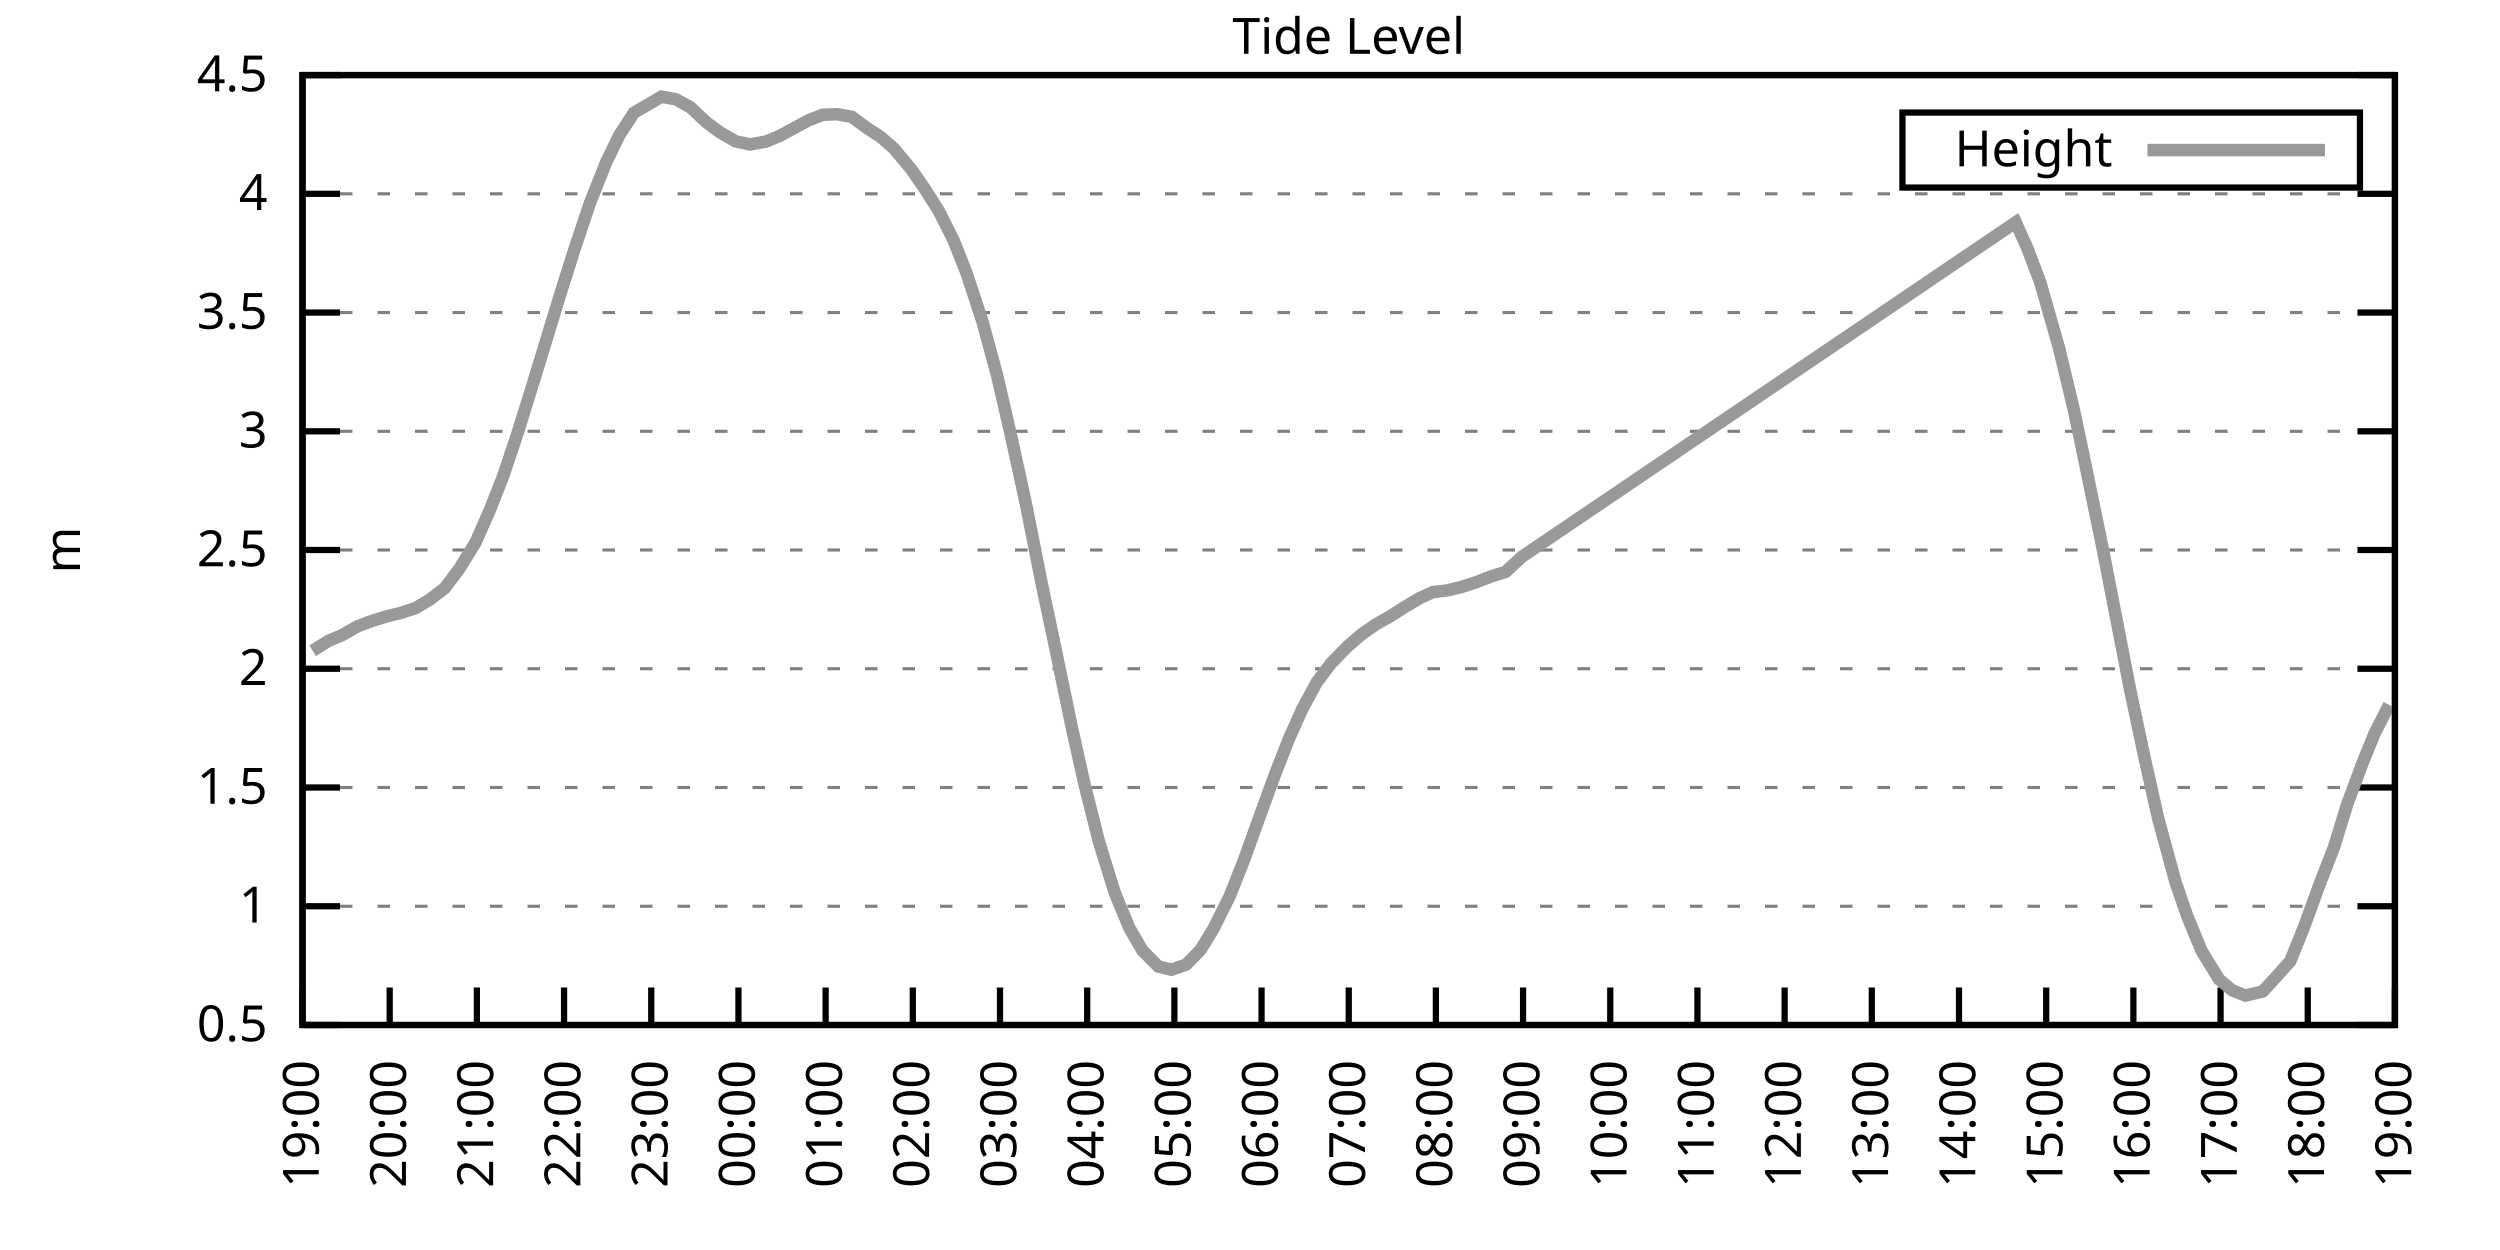
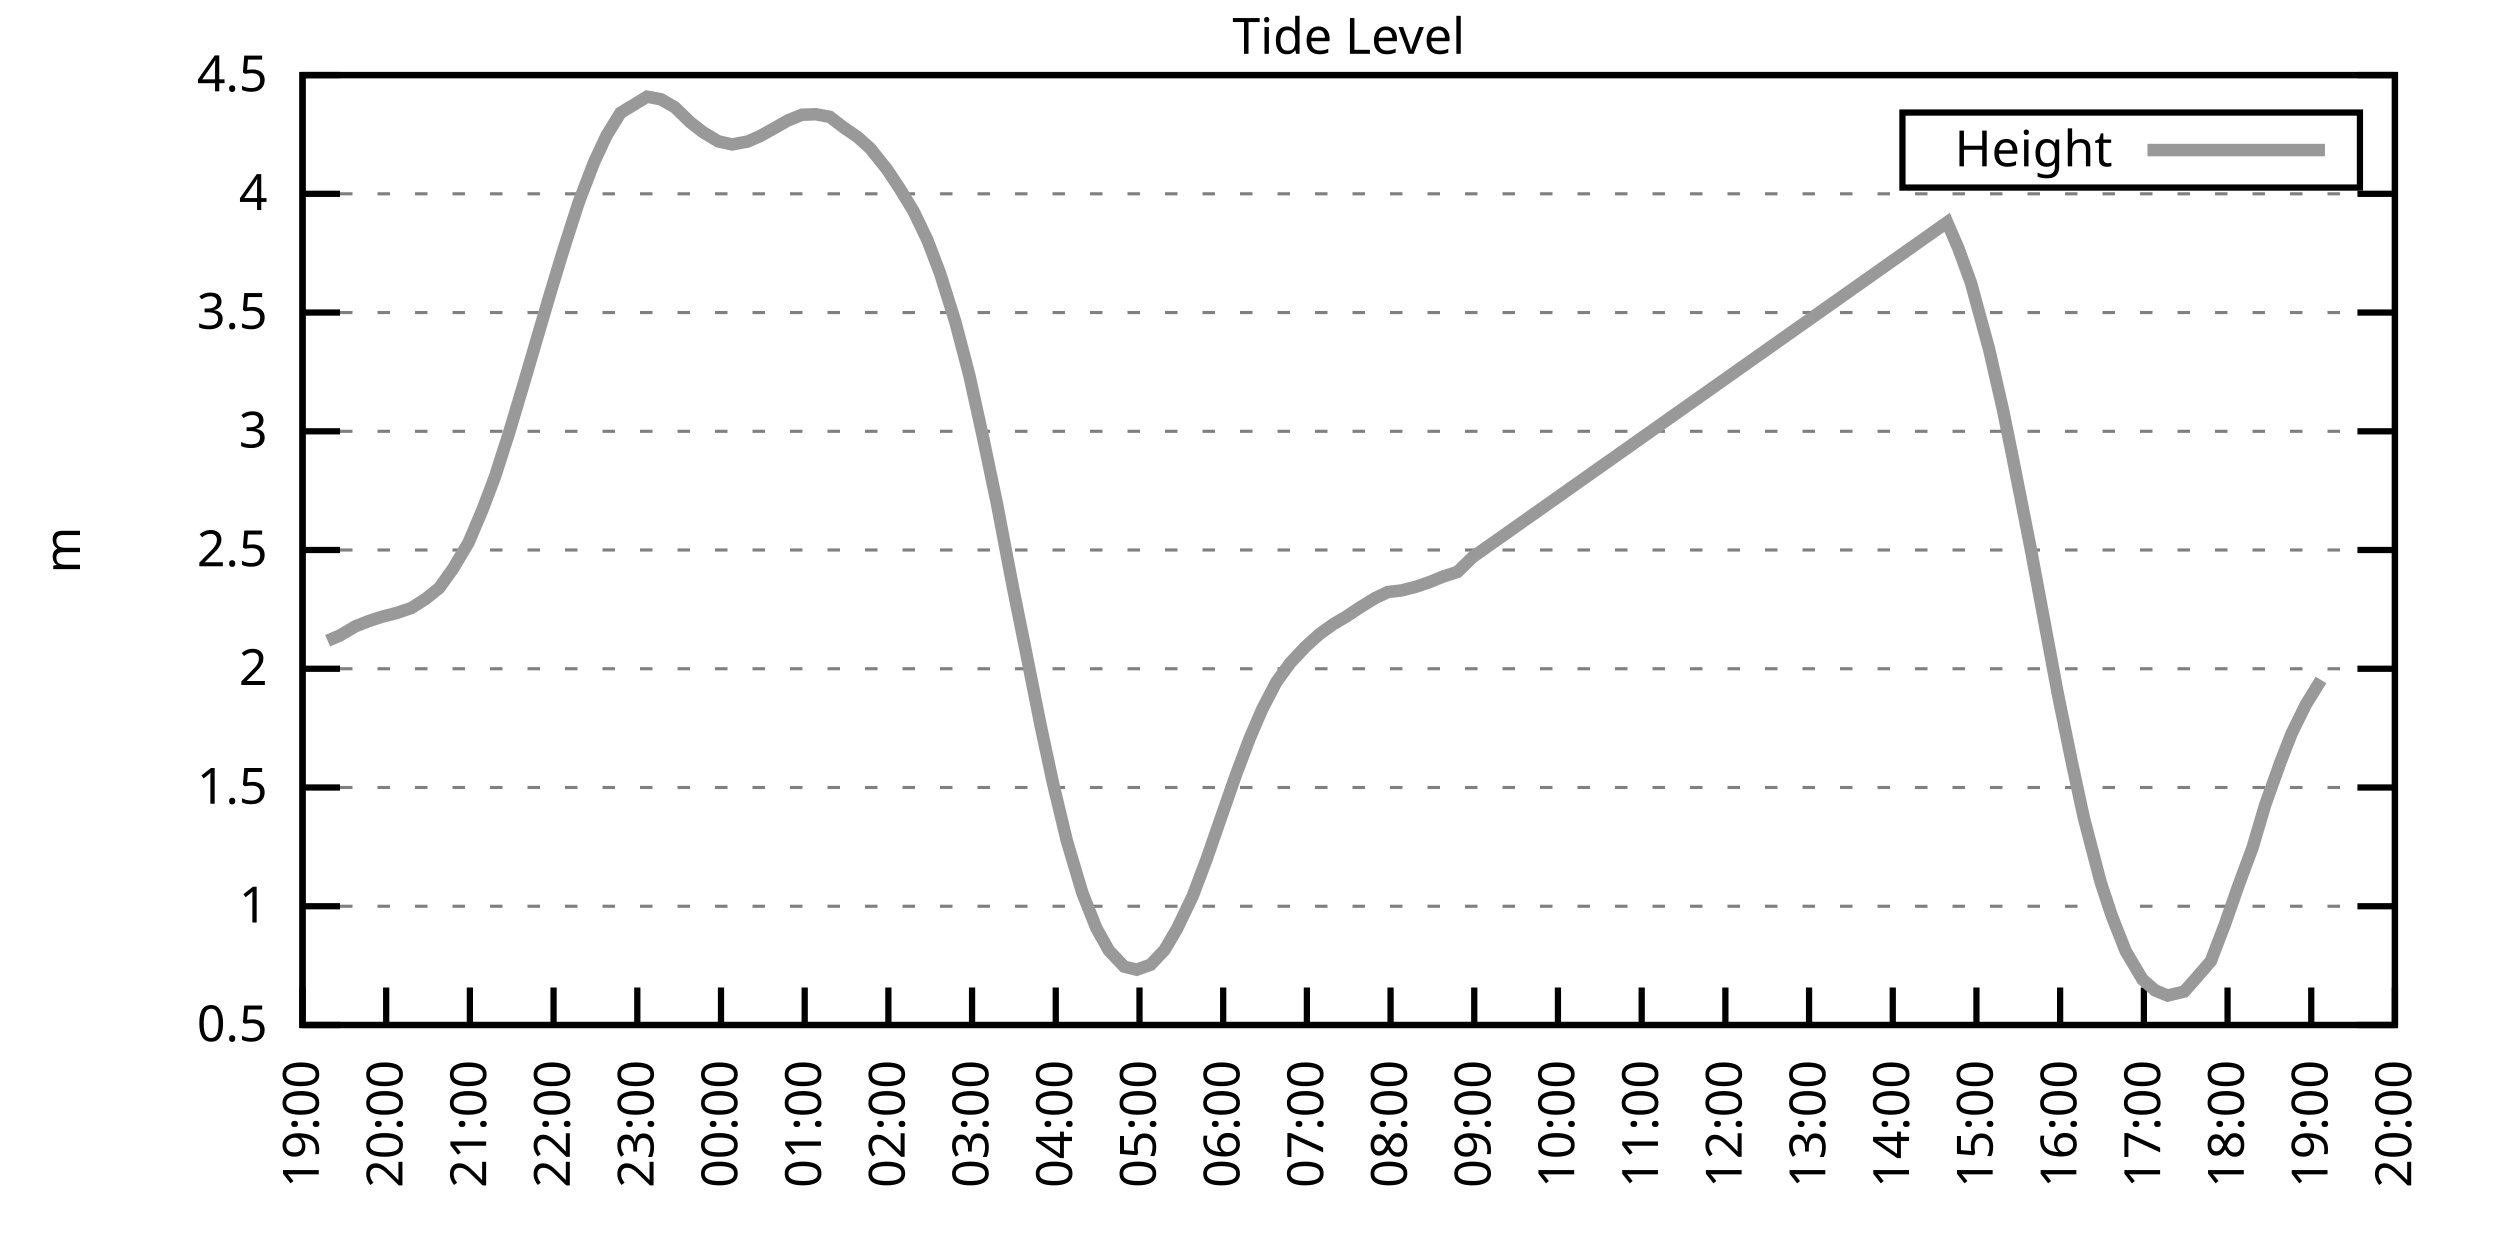
<svg xmlns="http://www.w3.org/2000/svg" xmlns:xlink="http://www.w3.org/1999/xlink" width="400" height="200" viewBox="0 0 400 200">
  <g id="gnuplot_canvas">
    <rect x="0" y="0" width="400" height="200" fill="none" />
    <defs>
      <circle id="gpDot" r="0.5" stroke-width="0.5" stroke="currentColor" />
      <path id="gpPt0" stroke-width="0.333" stroke="currentColor" d="M-1,0 h2 M0,-1 v2" />
      <path id="gpPt1" stroke-width="0.333" stroke="currentColor" d="M-1,-1 L1,1 M1,-1 L-1,1" />
      <path id="gpPt2" stroke-width="0.333" stroke="currentColor" d="M-1,0 L1,0 M0,-1 L0,1 M-1,-1 L1,1 M-1,1 L1,-1" />
      <rect id="gpPt3" stroke-width="0.333" stroke="currentColor" x="-1" y="-1" width="2" height="2" />
      <rect id="gpPt4" stroke-width="0.333" stroke="currentColor" fill="currentColor" x="-1" y="-1" width="2" height="2" />
      <circle id="gpPt5" stroke-width="0.333" stroke="currentColor" cx="0" cy="0" r="1" />
      <use xlink:href="#gpPt5" id="gpPt6" fill="currentColor" stroke="none" />
      <path id="gpPt7" stroke-width="0.333" stroke="currentColor" d="M0,-1.33 L-1.33,0.67 L1.33,0.67 z" />
      <use xlink:href="#gpPt7" id="gpPt8" fill="currentColor" stroke="none" />
      <use xlink:href="#gpPt7" id="gpPt9" stroke="currentColor" transform="rotate(180)" />
      <use xlink:href="#gpPt9" id="gpPt10" fill="currentColor" stroke="none" />
      <use xlink:href="#gpPt3" id="gpPt11" stroke="currentColor" transform="rotate(45)" />
      <use xlink:href="#gpPt11" id="gpPt12" fill="currentColor" stroke="none" />
      <path id="gpPt13" stroke-width="0.333" stroke="currentColor" d="M0,1.330 L1.265,0.411 L0.782,-1.067 L-0.782,-1.076 L-1.265,0.411 z" />
      <use xlink:href="#gpPt13" id="gpPt14" fill="currentColor" stroke="none" />
      <filter id="textbox" filterUnits="objectBoundingBox" x="0" y="0" height="1" width="1">
        <feFlood flood-color="white" flood-opacity="1" result="bgnd" />
        <feComposite in="SourceGraphic" in2="bgnd" operator="atop" />
      </filter>
      <filter id="greybox" filterUnits="objectBoundingBox" x="0" y="0" height="1" width="1">
        <feFlood flood-color="lightgrey" flood-opacity="1" result="grey" />
        <feComposite in="SourceGraphic" in2="grey" operator="atop" />
      </filter>
    </defs>
    <g fill="none" color="white" stroke="currentColor" stroke-width="1.00" stroke-linecap="butt" stroke-linejoin="miter">
</g>
    <g fill="none" color="black" stroke="currentColor" stroke-width="1.00" stroke-linecap="butt" stroke-linejoin="miter">
      <g stroke="none" shape-rendering="crispEdges">
        <polygon fill="rgb(255, 255, 255)" points="48.40,164.00 383.18,164.00 383.18,12.02 48.40,12.02 " />
      </g>
    </g>
    <g fill="none" color="black" stroke="currentColor" stroke-width="1.00" stroke-linecap="butt" stroke-linejoin="miter">
</g>
    <g fill="none" color="black" stroke="black" stroke-width="0.50" stroke-linecap="butt" stroke-linejoin="miter">
</g>
    <g fill="none" color="gray" stroke="currentColor" stroke-width="0.50" stroke-linecap="butt" stroke-linejoin="miter">
      <path stroke="gray" stroke-dasharray="2,4" class="gridline" d="M48.40,164.00 L383.19,164.00  " />
    </g>
    <g fill="none" color="gray" stroke="gray" stroke-width="1.00" stroke-linecap="butt" stroke-linejoin="miter">
</g>
    <g fill="none" color="black" stroke="currentColor" stroke-width="1.00" stroke-linecap="butt" stroke-linejoin="miter">
      <path stroke="black" d="M48.40,164.00 L54.40,164.00 M383.19,164.00 L377.19,164.00  " />
      <g transform="translate(42.80,166.60)" stroke="none" fill="black" font-family="Sans" font-size="8.00" text-anchor="end">
        <text>
          <tspan font-family="Sans"> 0.5</tspan>
        </text>
      </g>
    </g>
    <g fill="none" color="black" stroke="currentColor" stroke-width="1.00" stroke-linecap="butt" stroke-linejoin="miter">
</g>
    <g fill="none" color="black" stroke="black" stroke-width="0.50" stroke-linecap="butt" stroke-linejoin="miter">
</g>
    <g fill="none" color="gray" stroke="currentColor" stroke-width="0.50" stroke-linecap="butt" stroke-linejoin="miter">
      <path stroke="gray" stroke-dasharray="2,4" class="gridline" d="M48.40,145.00 L383.19,145.00  " />
    </g>
    <g fill="none" color="gray" stroke="gray" stroke-width="1.00" stroke-linecap="butt" stroke-linejoin="miter">
</g>
    <g fill="none" color="black" stroke="currentColor" stroke-width="1.00" stroke-linecap="butt" stroke-linejoin="miter">
      <path stroke="black" d="M48.40,145.00 L54.40,145.00 M383.19,145.00 L377.19,145.00  " />
      <g transform="translate(42.80,147.60)" stroke="none" fill="black" font-family="Sans" font-size="8.00" text-anchor="end">
        <text>
          <tspan font-family="Sans"> 1</tspan>
        </text>
      </g>
    </g>
    <g fill="none" color="black" stroke="currentColor" stroke-width="1.00" stroke-linecap="butt" stroke-linejoin="miter">
</g>
    <g fill="none" color="black" stroke="black" stroke-width="0.50" stroke-linecap="butt" stroke-linejoin="miter">
</g>
    <g fill="none" color="gray" stroke="currentColor" stroke-width="0.50" stroke-linecap="butt" stroke-linejoin="miter">
      <path stroke="gray" stroke-dasharray="2,4" class="gridline" d="M48.40,126.00 L383.19,126.00  " />
    </g>
    <g fill="none" color="gray" stroke="gray" stroke-width="1.00" stroke-linecap="butt" stroke-linejoin="miter">
</g>
    <g fill="none" color="black" stroke="currentColor" stroke-width="1.00" stroke-linecap="butt" stroke-linejoin="miter">
      <path stroke="black" d="M48.40,126.00 L54.40,126.00 M383.19,126.00 L377.19,126.00  " />
      <g transform="translate(42.80,128.60)" stroke="none" fill="black" font-family="Sans" font-size="8.00" text-anchor="end">
        <text>
          <tspan font-family="Sans"> 1.5</tspan>
        </text>
      </g>
    </g>
    <g fill="none" color="black" stroke="currentColor" stroke-width="1.00" stroke-linecap="butt" stroke-linejoin="miter">
</g>
    <g fill="none" color="black" stroke="black" stroke-width="0.50" stroke-linecap="butt" stroke-linejoin="miter">
</g>
    <g fill="none" color="gray" stroke="currentColor" stroke-width="0.50" stroke-linecap="butt" stroke-linejoin="miter">
      <path stroke="gray" stroke-dasharray="2,4" class="gridline" d="M48.40,107.00 L383.19,107.00  " />
    </g>
    <g fill="none" color="gray" stroke="gray" stroke-width="1.00" stroke-linecap="butt" stroke-linejoin="miter">
</g>
    <g fill="none" color="black" stroke="currentColor" stroke-width="1.00" stroke-linecap="butt" stroke-linejoin="miter">
      <path stroke="black" d="M48.40,107.00 L54.40,107.00 M383.19,107.00 L377.19,107.00  " />
      <g transform="translate(42.80,109.60)" stroke="none" fill="black" font-family="Sans" font-size="8.00" text-anchor="end">
        <text>
          <tspan font-family="Sans"> 2</tspan>
        </text>
      </g>
    </g>
    <g fill="none" color="black" stroke="currentColor" stroke-width="1.00" stroke-linecap="butt" stroke-linejoin="miter">
</g>
    <g fill="none" color="black" stroke="black" stroke-width="0.50" stroke-linecap="butt" stroke-linejoin="miter">
</g>
    <g fill="none" color="gray" stroke="currentColor" stroke-width="0.50" stroke-linecap="butt" stroke-linejoin="miter">
      <path stroke="gray" stroke-dasharray="2,4" class="gridline" d="M48.40,88.00 L383.19,88.00  " />
    </g>
    <g fill="none" color="gray" stroke="gray" stroke-width="1.00" stroke-linecap="butt" stroke-linejoin="miter">
</g>
    <g fill="none" color="black" stroke="currentColor" stroke-width="1.00" stroke-linecap="butt" stroke-linejoin="miter">
      <path stroke="black" d="M48.40,88.00 L54.40,88.00 M383.19,88.00 L377.19,88.00  " />
      <g transform="translate(42.80,90.60)" stroke="none" fill="black" font-family="Sans" font-size="8.00" text-anchor="end">
        <text>
          <tspan font-family="Sans"> 2.5</tspan>
        </text>
      </g>
    </g>
    <g fill="none" color="black" stroke="currentColor" stroke-width="1.00" stroke-linecap="butt" stroke-linejoin="miter">
</g>
    <g fill="none" color="black" stroke="black" stroke-width="0.50" stroke-linecap="butt" stroke-linejoin="miter">
</g>
    <g fill="none" color="gray" stroke="currentColor" stroke-width="0.50" stroke-linecap="butt" stroke-linejoin="miter">
      <path stroke="gray" stroke-dasharray="2,4" class="gridline" d="M48.40,69.01 L383.19,69.01  " />
    </g>
    <g fill="none" color="gray" stroke="gray" stroke-width="1.00" stroke-linecap="butt" stroke-linejoin="miter">
</g>
    <g fill="none" color="black" stroke="currentColor" stroke-width="1.00" stroke-linecap="butt" stroke-linejoin="miter">
      <path stroke="black" d="M48.40,69.01 L54.40,69.01 M383.19,69.01 L377.19,69.01  " />
      <g transform="translate(42.80,71.61)" stroke="none" fill="black" font-family="Sans" font-size="8.00" text-anchor="end">
        <text>
          <tspan font-family="Sans"> 3</tspan>
        </text>
      </g>
    </g>
    <g fill="none" color="black" stroke="currentColor" stroke-width="1.00" stroke-linecap="butt" stroke-linejoin="miter">
</g>
    <g fill="none" color="black" stroke="black" stroke-width="0.50" stroke-linecap="butt" stroke-linejoin="miter">
</g>
    <g fill="none" color="gray" stroke="currentColor" stroke-width="0.50" stroke-linecap="butt" stroke-linejoin="miter">
      <path stroke="gray" stroke-dasharray="2,4" class="gridline" d="M48.40,50.01 L383.19,50.01  " />
    </g>
    <g fill="none" color="gray" stroke="gray" stroke-width="1.00" stroke-linecap="butt" stroke-linejoin="miter">
</g>
    <g fill="none" color="black" stroke="currentColor" stroke-width="1.00" stroke-linecap="butt" stroke-linejoin="miter">
      <path stroke="black" d="M48.40,50.01 L54.40,50.01 M383.19,50.01 L377.19,50.01  " />
      <g transform="translate(42.80,52.61)" stroke="none" fill="black" font-family="Sans" font-size="8.00" text-anchor="end">
        <text>
          <tspan font-family="Sans"> 3.5</tspan>
        </text>
      </g>
    </g>
    <g fill="none" color="black" stroke="currentColor" stroke-width="1.00" stroke-linecap="butt" stroke-linejoin="miter">
</g>
    <g fill="none" color="black" stroke="black" stroke-width="0.50" stroke-linecap="butt" stroke-linejoin="miter">
</g>
    <g fill="none" color="gray" stroke="currentColor" stroke-width="0.50" stroke-linecap="butt" stroke-linejoin="miter">
      <path stroke="gray" stroke-dasharray="2,4" class="gridline" d="M48.40,31.01 L383.19,31.01  " />
    </g>
    <g fill="none" color="gray" stroke="gray" stroke-width="1.00" stroke-linecap="butt" stroke-linejoin="miter">
</g>
    <g fill="none" color="black" stroke="currentColor" stroke-width="1.00" stroke-linecap="butt" stroke-linejoin="miter">
      <path stroke="black" d="M48.40,31.01 L54.40,31.01 M383.19,31.01 L377.19,31.01  " />
      <g transform="translate(42.80,33.61)" stroke="none" fill="black" font-family="Sans" font-size="8.00" text-anchor="end">
        <text>
          <tspan font-family="Sans"> 4</tspan>
        </text>
      </g>
    </g>
    <g fill="none" color="black" stroke="currentColor" stroke-width="1.00" stroke-linecap="butt" stroke-linejoin="miter">
</g>
    <g fill="none" color="black" stroke="black" stroke-width="0.50" stroke-linecap="butt" stroke-linejoin="miter">
</g>
    <g fill="none" color="gray" stroke="currentColor" stroke-width="0.50" stroke-linecap="butt" stroke-linejoin="miter">
      <path stroke="gray" stroke-dasharray="2,4" class="gridline" d="M48.40,12.01 L383.19,12.01  " />
    </g>
    <g fill="none" color="gray" stroke="gray" stroke-width="1.00" stroke-linecap="butt" stroke-linejoin="miter">
</g>
    <g fill="none" color="black" stroke="currentColor" stroke-width="1.00" stroke-linecap="butt" stroke-linejoin="miter">
      <path stroke="black" d="M48.40,12.01 L54.40,12.01 M383.19,12.01 L377.19,12.01  " />
      <g transform="translate(42.80,14.61)" stroke="none" fill="black" font-family="Sans" font-size="8.00" text-anchor="end">
        <text>
          <tspan font-family="Sans"> 4.5</tspan>
        </text>
      </g>
    </g>
    <g fill="none" color="black" stroke="currentColor" stroke-width="1.00" stroke-linecap="butt" stroke-linejoin="miter">
      <path stroke="black" d="M48.40,164.00 L48.40,158.00  " />
      <g transform="translate(51.00,169.60) rotate(270.00)" stroke="none" fill="black" font-family="Sans" font-size="8.00" text-anchor="end">
        <text>
          <tspan font-family="Sans">19:00</tspan>
        </text>
      </g>
    </g>
    <g fill="none" color="black" stroke="currentColor" stroke-width="1.00" stroke-linecap="butt" stroke-linejoin="miter">
-       <path stroke="black" d="M62.35,164.00 L62.35,158.00  " />
-       <g transform="translate(64.95,169.60) rotate(270.00)" stroke="none" fill="black" font-family="Sans" font-size="8.00" text-anchor="end">
+       <path stroke="black" d="M61.79,164.00 L61.79,158.00  " />
+       <g transform="translate(64.39,169.60) rotate(270.00)" stroke="none" fill="black" font-family="Sans" font-size="8.00" text-anchor="end">
        <text>
          <tspan font-family="Sans">20:00</tspan>
        </text>
      </g>
    </g>
    <g fill="none" color="black" stroke="currentColor" stroke-width="1.00" stroke-linecap="butt" stroke-linejoin="miter">
-       <path stroke="black" d="M76.30,164.00 L76.30,158.00  " />
-       <g transform="translate(78.90,169.60) rotate(270.00)" stroke="none" fill="black" font-family="Sans" font-size="8.00" text-anchor="end">
+       <path stroke="black" d="M75.18,164.00 L75.18,158.00  " />
+       <g transform="translate(77.78,169.60) rotate(270.00)" stroke="none" fill="black" font-family="Sans" font-size="8.00" text-anchor="end">
        <text>
          <tspan font-family="Sans">21:00</tspan>
        </text>
      </g>
    </g>
    <g fill="none" color="black" stroke="currentColor" stroke-width="1.00" stroke-linecap="butt" stroke-linejoin="miter">
-       <path stroke="black" d="M90.25,164.00 L90.25,158.00  " />
-       <g transform="translate(92.85,169.60) rotate(270.00)" stroke="none" fill="black" font-family="Sans" font-size="8.00" text-anchor="end">
+       <path stroke="black" d="M88.57,164.00 L88.57,158.00  " />
+       <g transform="translate(91.17,169.60) rotate(270.00)" stroke="none" fill="black" font-family="Sans" font-size="8.00" text-anchor="end">
        <text>
          <tspan font-family="Sans">22:00</tspan>
        </text>
      </g>
    </g>
    <g fill="none" color="black" stroke="currentColor" stroke-width="1.00" stroke-linecap="butt" stroke-linejoin="miter">
-       <path stroke="black" d="M104.20,164.00 L104.20,158.00  " />
-       <g transform="translate(106.80,169.60) rotate(270.00)" stroke="none" fill="black" font-family="Sans" font-size="8.00" text-anchor="end">
+       <path stroke="black" d="M101.97,164.00 L101.97,158.00  " />
+       <g transform="translate(104.57,169.60) rotate(270.00)" stroke="none" fill="black" font-family="Sans" font-size="8.00" text-anchor="end">
        <text>
          <tspan font-family="Sans">23:00</tspan>
        </text>
      </g>
    </g>
    <g fill="none" color="black" stroke="currentColor" stroke-width="1.00" stroke-linecap="butt" stroke-linejoin="miter">
-       <path stroke="black" d="M118.15,164.00 L118.15,158.00  " />
-       <g transform="translate(120.75,169.60) rotate(270.00)" stroke="none" fill="black" font-family="Sans" font-size="8.00" text-anchor="end">
+       <path stroke="black" d="M115.36,164.00 L115.36,158.00  " />
+       <g transform="translate(117.96,169.60) rotate(270.00)" stroke="none" fill="black" font-family="Sans" font-size="8.00" text-anchor="end">
        <text>
          <tspan font-family="Sans">00:00</tspan>
        </text>
      </g>
    </g>
    <g fill="none" color="black" stroke="currentColor" stroke-width="1.00" stroke-linecap="butt" stroke-linejoin="miter">
-       <path stroke="black" d="M132.10,164.00 L132.10,158.00  " />
-       <g transform="translate(134.70,169.60) rotate(270.00)" stroke="none" fill="black" font-family="Sans" font-size="8.00" text-anchor="end">
+       <path stroke="black" d="M128.75,164.00 L128.75,158.00  " />
+       <g transform="translate(131.35,169.60) rotate(270.00)" stroke="none" fill="black" font-family="Sans" font-size="8.00" text-anchor="end">
        <text>
          <tspan font-family="Sans">01:00</tspan>
        </text>
      </g>
    </g>
    <g fill="none" color="black" stroke="currentColor" stroke-width="1.00" stroke-linecap="butt" stroke-linejoin="miter">
-       <path stroke="black" d="M146.05,164.00 L146.05,158.00  " />
-       <g transform="translate(148.65,169.60) rotate(270.00)" stroke="none" fill="black" font-family="Sans" font-size="8.00" text-anchor="end">
+       <path stroke="black" d="M142.14,164.00 L142.14,158.00  " />
+       <g transform="translate(144.74,169.60) rotate(270.00)" stroke="none" fill="black" font-family="Sans" font-size="8.00" text-anchor="end">
        <text>
          <tspan font-family="Sans">02:00</tspan>
        </text>
      </g>
    </g>
    <g fill="none" color="black" stroke="currentColor" stroke-width="1.00" stroke-linecap="butt" stroke-linejoin="miter">
-       <path stroke="black" d="M160.00,164.00 L160.00,158.00  " />
-       <g transform="translate(162.60,169.60) rotate(270.00)" stroke="none" fill="black" font-family="Sans" font-size="8.00" text-anchor="end">
+       <path stroke="black" d="M155.53,164.00 L155.53,158.00  " />
+       <g transform="translate(158.13,169.60) rotate(270.00)" stroke="none" fill="black" font-family="Sans" font-size="8.00" text-anchor="end">
        <text>
          <tspan font-family="Sans">03:00</tspan>
        </text>
      </g>
    </g>
    <g fill="none" color="black" stroke="currentColor" stroke-width="1.00" stroke-linecap="butt" stroke-linejoin="miter">
-       <path stroke="black" d="M173.95,164.00 L173.95,158.00  " />
-       <g transform="translate(176.55,169.60) rotate(270.00)" stroke="none" fill="black" font-family="Sans" font-size="8.00" text-anchor="end">
+       <path stroke="black" d="M168.92,164.00 L168.92,158.00  " />
+       <g transform="translate(171.52,169.60) rotate(270.00)" stroke="none" fill="black" font-family="Sans" font-size="8.00" text-anchor="end">
        <text>
          <tspan font-family="Sans">04:00</tspan>
        </text>
      </g>
    </g>
    <g fill="none" color="black" stroke="currentColor" stroke-width="1.00" stroke-linecap="butt" stroke-linejoin="miter">
-       <path stroke="black" d="M187.90,164.00 L187.90,158.00  " />
-       <g transform="translate(190.50,169.60) rotate(270.00)" stroke="none" fill="black" font-family="Sans" font-size="8.00" text-anchor="end">
+       <path stroke="black" d="M182.32,164.00 L182.32,158.00  " />
+       <g transform="translate(184.92,169.60) rotate(270.00)" stroke="none" fill="black" font-family="Sans" font-size="8.00" text-anchor="end">
        <text>
          <tspan font-family="Sans">05:00</tspan>
        </text>
      </g>
    </g>
    <g fill="none" color="black" stroke="currentColor" stroke-width="1.00" stroke-linecap="butt" stroke-linejoin="miter">
-       <path stroke="black" d="M201.85,164.00 L201.85,158.00  " />
-       <g transform="translate(204.45,169.60) rotate(270.00)" stroke="none" fill="black" font-family="Sans" font-size="8.00" text-anchor="end">
+       <path stroke="black" d="M195.71,164.00 L195.71,158.00  " />
+       <g transform="translate(198.31,169.60) rotate(270.00)" stroke="none" fill="black" font-family="Sans" font-size="8.00" text-anchor="end">
        <text>
          <tspan font-family="Sans">06:00</tspan>
        </text>
      </g>
    </g>
    <g fill="none" color="black" stroke="currentColor" stroke-width="1.00" stroke-linecap="butt" stroke-linejoin="miter">
-       <path stroke="black" d="M215.80,164.00 L215.80,158.00  " />
-       <g transform="translate(218.40,169.60) rotate(270.00)" stroke="none" fill="black" font-family="Sans" font-size="8.00" text-anchor="end">
+       <path stroke="black" d="M209.10,164.00 L209.10,158.00  " />
+       <g transform="translate(211.70,169.60) rotate(270.00)" stroke="none" fill="black" font-family="Sans" font-size="8.00" text-anchor="end">
        <text>
          <tspan font-family="Sans">07:00</tspan>
        </text>
      </g>
    </g>
    <g fill="none" color="black" stroke="currentColor" stroke-width="1.00" stroke-linecap="butt" stroke-linejoin="miter">
-       <path stroke="black" d="M229.74,164.00 L229.74,158.00  " />
-       <g transform="translate(232.34,169.60) rotate(270.00)" stroke="none" fill="black" font-family="Sans" font-size="8.00" text-anchor="end">
+       <path stroke="black" d="M222.49,164.00 L222.49,158.00  " />
+       <g transform="translate(225.09,169.60) rotate(270.00)" stroke="none" fill="black" font-family="Sans" font-size="8.00" text-anchor="end">
        <text>
          <tspan font-family="Sans">08:00</tspan>
        </text>
      </g>
    </g>
    <g fill="none" color="black" stroke="currentColor" stroke-width="1.00" stroke-linecap="butt" stroke-linejoin="miter">
-       <path stroke="black" d="M243.69,164.00 L243.69,158.00  " />
-       <g transform="translate(246.29,169.60) rotate(270.00)" stroke="none" fill="black" font-family="Sans" font-size="8.00" text-anchor="end">
+       <path stroke="black" d="M235.88,164.00 L235.88,158.00  " />
+       <g transform="translate(238.48,169.60) rotate(270.00)" stroke="none" fill="black" font-family="Sans" font-size="8.00" text-anchor="end">
        <text>
          <tspan font-family="Sans">09:00</tspan>
        </text>
      </g>
    </g>
    <g fill="none" color="black" stroke="currentColor" stroke-width="1.00" stroke-linecap="butt" stroke-linejoin="miter">
-       <path stroke="black" d="M257.64,164.00 L257.64,158.00  " />
-       <g transform="translate(260.24,169.60) rotate(270.00)" stroke="none" fill="black" font-family="Sans" font-size="8.00" text-anchor="end">
+       <path stroke="black" d="M249.27,164.00 L249.27,158.00  " />
+       <g transform="translate(251.87,169.60) rotate(270.00)" stroke="none" fill="black" font-family="Sans" font-size="8.00" text-anchor="end">
        <text>
          <tspan font-family="Sans">10:00</tspan>
        </text>
      </g>
    </g>
    <g fill="none" color="black" stroke="currentColor" stroke-width="1.00" stroke-linecap="butt" stroke-linejoin="miter">
-       <path stroke="black" d="M271.59,164.00 L271.59,158.00  " />
-       <g transform="translate(274.19,169.60) rotate(270.00)" stroke="none" fill="black" font-family="Sans" font-size="8.00" text-anchor="end">
+       <path stroke="black" d="M262.67,164.00 L262.67,158.00  " />
+       <g transform="translate(265.27,169.60) rotate(270.00)" stroke="none" fill="black" font-family="Sans" font-size="8.00" text-anchor="end">
        <text>
          <tspan font-family="Sans">11:00</tspan>
        </text>
      </g>
    </g>
    <g fill="none" color="black" stroke="currentColor" stroke-width="1.00" stroke-linecap="butt" stroke-linejoin="miter">
-       <path stroke="black" d="M285.54,164.00 L285.54,158.00  " />
-       <g transform="translate(288.14,169.60) rotate(270.00)" stroke="none" fill="black" font-family="Sans" font-size="8.00" text-anchor="end">
+       <path stroke="black" d="M276.06,164.00 L276.06,158.00  " />
+       <g transform="translate(278.66,169.60) rotate(270.00)" stroke="none" fill="black" font-family="Sans" font-size="8.00" text-anchor="end">
        <text>
          <tspan font-family="Sans">12:00</tspan>
        </text>
      </g>
    </g>
    <g fill="none" color="black" stroke="currentColor" stroke-width="1.00" stroke-linecap="butt" stroke-linejoin="miter">
-       <path stroke="black" d="M299.49,164.00 L299.49,158.00  " />
-       <g transform="translate(302.09,169.60) rotate(270.00)" stroke="none" fill="black" font-family="Sans" font-size="8.00" text-anchor="end">
+       <path stroke="black" d="M289.45,164.00 L289.45,158.00  " />
+       <g transform="translate(292.05,169.60) rotate(270.00)" stroke="none" fill="black" font-family="Sans" font-size="8.00" text-anchor="end">
        <text>
          <tspan font-family="Sans">13:00</tspan>
        </text>
      </g>
    </g>
    <g fill="none" color="black" stroke="currentColor" stroke-width="1.00" stroke-linecap="butt" stroke-linejoin="miter">
-       <path stroke="black" d="M313.44,164.00 L313.44,158.00  " />
-       <g transform="translate(316.04,169.60) rotate(270.00)" stroke="none" fill="black" font-family="Sans" font-size="8.00" text-anchor="end">
+       <path stroke="black" d="M302.84,164.00 L302.84,158.00  " />
+       <g transform="translate(305.44,169.60) rotate(270.00)" stroke="none" fill="black" font-family="Sans" font-size="8.00" text-anchor="end">
        <text>
          <tspan font-family="Sans">14:00</tspan>
        </text>
      </g>
    </g>
    <g fill="none" color="black" stroke="currentColor" stroke-width="1.00" stroke-linecap="butt" stroke-linejoin="miter">
-       <path stroke="black" d="M327.39,164.00 L327.39,158.00  " />
-       <g transform="translate(329.99,169.60) rotate(270.00)" stroke="none" fill="black" font-family="Sans" font-size="8.00" text-anchor="end">
+       <path stroke="black" d="M316.23,164.00 L316.23,158.00  " />
+       <g transform="translate(318.83,169.60) rotate(270.00)" stroke="none" fill="black" font-family="Sans" font-size="8.00" text-anchor="end">
        <text>
          <tspan font-family="Sans">15:00</tspan>
        </text>
      </g>
    </g>
    <g fill="none" color="black" stroke="currentColor" stroke-width="1.00" stroke-linecap="butt" stroke-linejoin="miter">
-       <path stroke="black" d="M341.34,164.00 L341.34,158.00  " />
-       <g transform="translate(343.94,169.60) rotate(270.00)" stroke="none" fill="black" font-family="Sans" font-size="8.00" text-anchor="end">
+       <path stroke="black" d="M329.62,164.00 L329.62,158.00  " />
+       <g transform="translate(332.22,169.60) rotate(270.00)" stroke="none" fill="black" font-family="Sans" font-size="8.00" text-anchor="end">
        <text>
          <tspan font-family="Sans">16:00</tspan>
        </text>
      </g>
    </g>
    <g fill="none" color="black" stroke="currentColor" stroke-width="1.00" stroke-linecap="butt" stroke-linejoin="miter">
-       <path stroke="black" d="M355.29,164.00 L355.29,158.00  " />
-       <g transform="translate(357.89,169.60) rotate(270.00)" stroke="none" fill="black" font-family="Sans" font-size="8.00" text-anchor="end">
+       <path stroke="black" d="M343.02,164.00 L343.02,158.00  " />
+       <g transform="translate(345.62,169.60) rotate(270.00)" stroke="none" fill="black" font-family="Sans" font-size="8.00" text-anchor="end">
        <text>
          <tspan font-family="Sans">17:00</tspan>
        </text>
      </g>
    </g>
    <g fill="none" color="black" stroke="currentColor" stroke-width="1.00" stroke-linecap="butt" stroke-linejoin="miter">
-       <path stroke="black" d="M369.24,164.00 L369.24,158.00  " />
-       <g transform="translate(371.84,169.60) rotate(270.00)" stroke="none" fill="black" font-family="Sans" font-size="8.00" text-anchor="end">
+       <path stroke="black" d="M356.41,164.00 L356.41,158.00  " />
+       <g transform="translate(359.01,169.60) rotate(270.00)" stroke="none" fill="black" font-family="Sans" font-size="8.00" text-anchor="end">
        <text>
          <tspan font-family="Sans">18:00</tspan>
+         </text>
+       </g>
+     </g>
+     <g fill="none" color="black" stroke="currentColor" stroke-width="1.00" stroke-linecap="butt" stroke-linejoin="miter">
+       <path stroke="black" d="M369.80,164.00 L369.80,158.00  " />
+       <g transform="translate(372.40,169.60) rotate(270.00)" stroke="none" fill="black" font-family="Sans" font-size="8.00" text-anchor="end">
+         <text>
+           <tspan font-family="Sans">19:00</tspan>
        </text>
      </g>
    </g>
    <g fill="none" color="black" stroke="currentColor" stroke-width="1.00" stroke-linecap="butt" stroke-linejoin="miter">
      <path stroke="black" d="M383.19,164.00 L383.19,158.00  " />
      <g transform="translate(385.79,169.60) rotate(270.00)" stroke="none" fill="black" font-family="Sans" font-size="8.00" text-anchor="end">
        <text>
-           <tspan font-family="Sans">19:00</tspan>
+           <tspan font-family="Sans">20:00</tspan>
        </text>
      </g>
    </g>
    <g fill="none" color="black" stroke="currentColor" stroke-width="1.00" stroke-linecap="butt" stroke-linejoin="miter">
</g>
    <g fill="none" color="black" stroke="currentColor" stroke-width="1.00" stroke-linecap="butt" stroke-linejoin="miter">
      <path stroke="black" d="M48.40,12.01 L48.40,164.00 L383.19,164.00 L383.19,12.01 L48.40,12.01 Z  " />
    </g>
    <g fill="none" color="black" stroke="currentColor" stroke-width="1.00" stroke-linecap="butt" stroke-linejoin="miter">
</g>
    <g fill="none" color="black" stroke="currentColor" stroke-width="1.00" stroke-linecap="butt" stroke-linejoin="miter">
      <path stroke="black" d="M304.39,30.01 L304.39,18.01 L377.59,18.01 L377.59,30.01 L304.39,30.01 Z  " />
    </g>
    <g id="Tide_level_plot_1">
      <g fill="none" color="white" stroke="black" stroke-width="2.00" stroke-linecap="butt" stroke-linejoin="miter">
</g>
      <g fill="none" color="black" stroke="currentColor" stroke-width="2.00" stroke-linecap="butt" stroke-linejoin="miter">
        <g transform="translate(337.99,26.61)" stroke="none" fill="black" font-family="Sans" font-size="8.00" text-anchor="end">
          <text>
            <tspan font-family="Sans">Height</tspan>
          </text>
        </g>
      </g>
      <g fill="none" color="black" stroke="currentColor" stroke-width="2.00" stroke-linecap="butt" stroke-linejoin="miter">
-         <path stroke="rgb(153, 153, 153)" d="M343.59,24.01 L371.99,24.01 M50.03,104.12 L52.58,102.52 L54.68,101.65 L57.23,100.20 L59.56,99.33 L61.65,98.68   L64.21,98.04 L66.53,97.28 L68.86,95.87 L71.18,94.08 L73.51,90.97 L76.07,86.83 L78.39,81.58 L80.48,76.26   L82.81,69.31 L85.13,61.86 L87.69,53.47 L89.78,46.63 L91.88,40.01 L94.43,32.38 L96.99,25.96 L99.08,21.66   L101.41,18.05 L105.83,15.47 L108.15,15.89 L110.48,17.18 L113.03,19.57 L115.13,21.13 L117.68,22.61 L120.01,23.11   L122.57,22.65 L124.66,21.78 L127.22,20.41 L129.31,19.27 L131.63,18.36 L133.96,18.28 L136.28,18.70 L138.61,20.41   L140.93,21.93 L143.02,23.75 L145.81,27.10 L147.91,30.13 L150.23,33.78 L152.56,38.42 L154.65,43.70 L157.21,51.49   L159.53,60.04 L161.86,70.15 L164.18,80.79 L166.74,93.70 L168.83,103.58 L171.39,115.93 L173.48,125.32 L175.81,134.59   L178.36,142.84 L180.69,148.46 L182.78,152.07 L185.34,154.65 L187.43,155.15 L189.76,154.35 L192.08,151.99 L194.17,148.57   L196.73,143.44 L199.06,137.55 L201.15,131.74 L203.94,124.06 L206.26,118.14 L208.36,113.46 L210.68,109.17 L213.01,106.09   L215.56,103.47 L217.89,101.46 L220.21,99.86 L222.30,98.68 L224.63,97.20 L227.19,95.68 L229.28,94.73 L231.60,94.46   L233.93,93.89 L236.25,93.13 L238.58,92.22 L240.90,91.50 L243.46,89.11 L322.51,35.57 L324.37,39.71 L326.46,45.22   L329.48,55.82 L331.81,65.55 L333.44,73.26 L336.46,87.93 L338.55,98.68 L340.88,110.65 L343.20,121.59 L345.29,130.87   L348.08,141.13 L349.94,146.52 L352.27,152.18 L355.06,156.70 L357.15,158.45 L359.24,159.29 L362.03,158.64 L364.13,156.36   L366.45,153.78 L368.78,147.97 L371.10,141.58 L373.43,135.58 L375.52,128.78 L378.08,121.90 L379.94,117.34 L382.26,112.78    " />
+         <path stroke="rgb(153, 153, 153)" d="M343.59,24.01 L371.99,24.01 M52.42,102.52 L54.43,101.65 L56.88,100.20 L59.11,99.33 L61.12,98.68 L63.58,98.04   L65.81,97.28 L68.04,95.87 L70.27,94.08 L72.50,90.97 L74.96,86.83 L77.19,81.58 L79.20,76.26 L81.43,69.31   L83.66,61.86 L86.12,53.47 L88.13,46.63 L90.14,40.01 L92.59,32.38 L95.05,25.96 L97.06,21.66 L99.29,18.05   L103.53,15.47 L105.76,15.89 L107.99,17.18 L110.45,19.57 L112.46,21.13 L114.91,22.61 L117.14,23.11 L119.60,22.65   L121.61,21.78 L124.06,20.41 L126.07,19.27 L128.30,18.36 L130.54,18.28 L132.77,18.70 L135.00,20.41 L137.23,21.93   L139.24,23.75 L141.92,27.10 L143.93,30.13 L146.16,33.78 L148.39,38.42 L150.40,43.70 L152.85,51.49 L155.09,60.04   L157.32,70.15 L159.55,80.79 L162.01,93.70 L164.01,103.58 L166.47,115.93 L168.48,125.32 L170.71,134.59 L173.17,142.84   L175.40,148.46 L177.41,152.07 L179.86,154.65 L181.87,155.15 L184.10,154.35 L186.33,151.99 L188.34,148.57 L190.80,143.44   L193.03,137.55 L195.04,131.74 L197.72,124.06 L199.95,118.14 L201.96,113.46 L204.19,109.17 L206.42,106.09 L208.88,103.47   L211.11,101.46 L213.34,99.86 L215.35,98.68 L217.58,97.20 L220.04,95.68 L222.04,94.73 L224.28,94.46 L226.51,93.89   L228.74,93.13 L230.97,92.22 L233.20,91.50 L235.66,89.11 L311.54,35.57 L313.33,39.71 L315.34,45.22 L318.24,55.82   L320.47,65.55 L322.04,73.26 L324.94,87.93 L326.95,98.68 L329.18,110.65 L331.41,121.59 L333.42,130.87 L336.10,141.13   L337.88,146.52 L340.11,152.18 L342.79,156.70 L344.80,158.45 L346.81,159.29 L349.49,158.64 L351.50,156.36 L353.73,153.78   L355.96,147.97 L358.19,141.58 L360.42,135.58 L362.43,128.78 L364.89,121.90 L366.67,117.34 L368.91,112.78 L371.36,108.79    " />
      </g>
    </g>
    <g fill="none" color="black" stroke="currentColor" stroke-width="2.00" stroke-linecap="butt" stroke-linejoin="miter">
</g>
    <g fill="none" color="black" stroke="black" stroke-width="1.00" stroke-linecap="butt" stroke-linejoin="miter">
</g>
    <g fill="none" color="black" stroke="currentColor" stroke-width="1.00" stroke-linecap="butt" stroke-linejoin="miter">
      <path stroke="black" d="M48.40,12.01 L48.40,164.00 L383.19,164.00 L383.19,12.01 L48.40,12.01 Z  " />
      <g transform="translate(12.80,88.01) rotate(270.00)" stroke="none" fill="black" font-family="Sans" font-size="8.00" text-anchor="middle">
        <text>
          <tspan font-family="Sans">m</tspan>
        </text>
      </g>
    </g>
    <g fill="none" color="black" stroke="currentColor" stroke-width="1.00" stroke-linecap="butt" stroke-linejoin="miter">
</g>
    <g fill="none" color="black" stroke="currentColor" stroke-width="1.00" stroke-linecap="butt" stroke-linejoin="miter">
      <g transform="translate(215.79,8.61)" stroke="none" fill="black" font-family="Sans" font-size="8.00" text-anchor="middle">
        <text>
          <tspan font-family="Sans">Tide Level</tspan>
        </text>
      </g>
    </g>
    <g fill="none" color="black" stroke="currentColor" stroke-width="1.00" stroke-linecap="butt" stroke-linejoin="miter">
</g>
  </g>
</svg>
